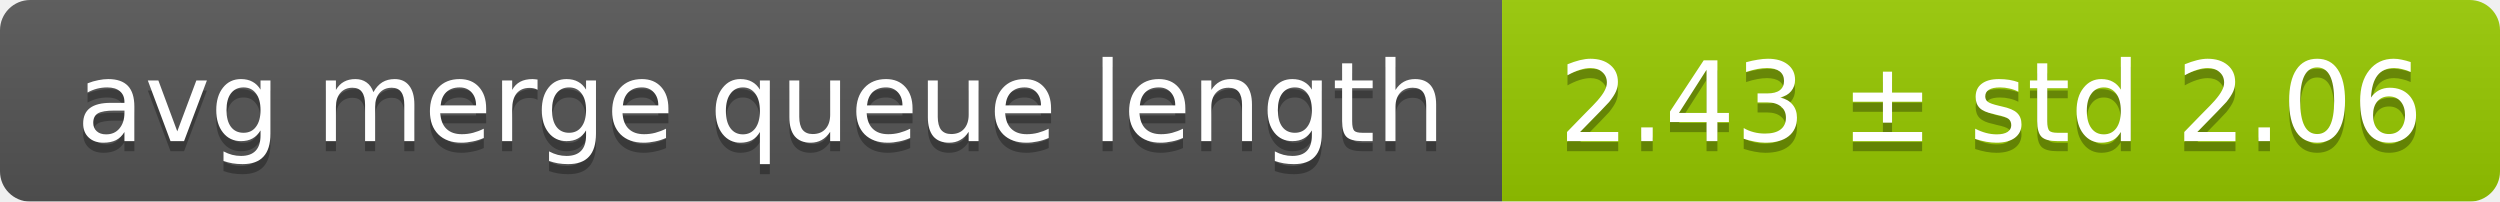
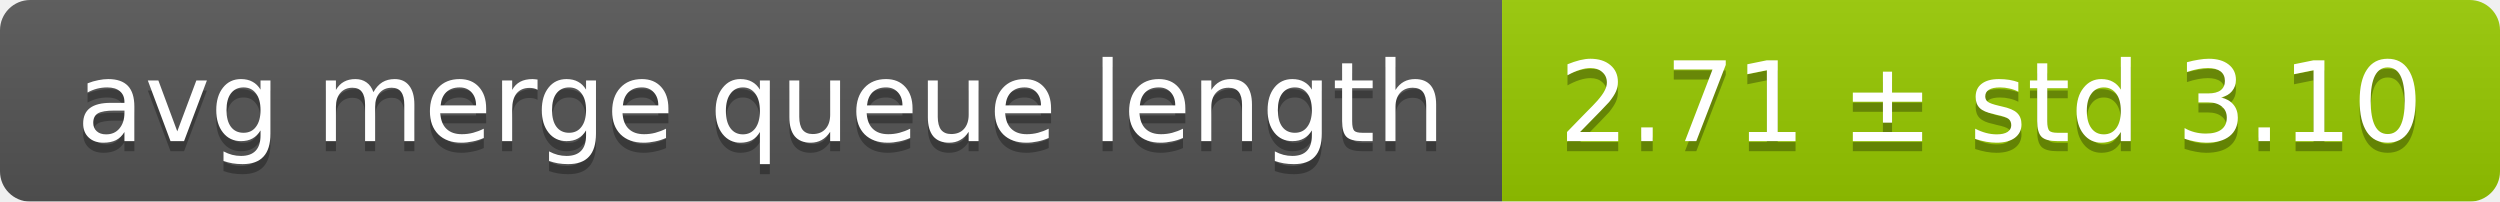
<svg xmlns="http://www.w3.org/2000/svg" width="248" height="20">
  <linearGradient id="smooth" x2="0" y2="100%">
    <stop offset="0" stop-color="#bbb" stop-opacity=".1" />
    <stop offset="1" stop-opacity=".1" />
  </linearGradient>
  <mask id="round">
    <rect width="248" height="20" rx="3" fill="#fff" />
  </mask>
  <g mask="url(#round)">
    <rect width="149" height="20" fill="#555" />
    <rect x="149" width="99" height="20" fill="#97ca00" />
    <rect width="248" height="20" fill="url(#smooth)" />
  </g>
  <g fill="#fff" text-anchor="middle" font-family="DejaVu Sans,Verdana,Geneva,sans-serif" font-size="11">
    <text x="75.5" y="15" fill="#010101" fill-opacity=".3">avg merge queue length</text>
    <text x="75.5" y="14">avg merge queue length</text>
-     <text x="197.5" y="15" fill="#010101" fill-opacity=".3">2.43 ± std 2.06</text>
-     <text x="197.5" y="14">2.43 ± std 2.06</text>
+     <text x="197.5" y="15" fill="#010101" fill-opacity=".3">2.71 ± std 3.10</text>
+     <text x="197.5" y="14">2.71 ± std 3.10</text>
  </g>
</svg>
